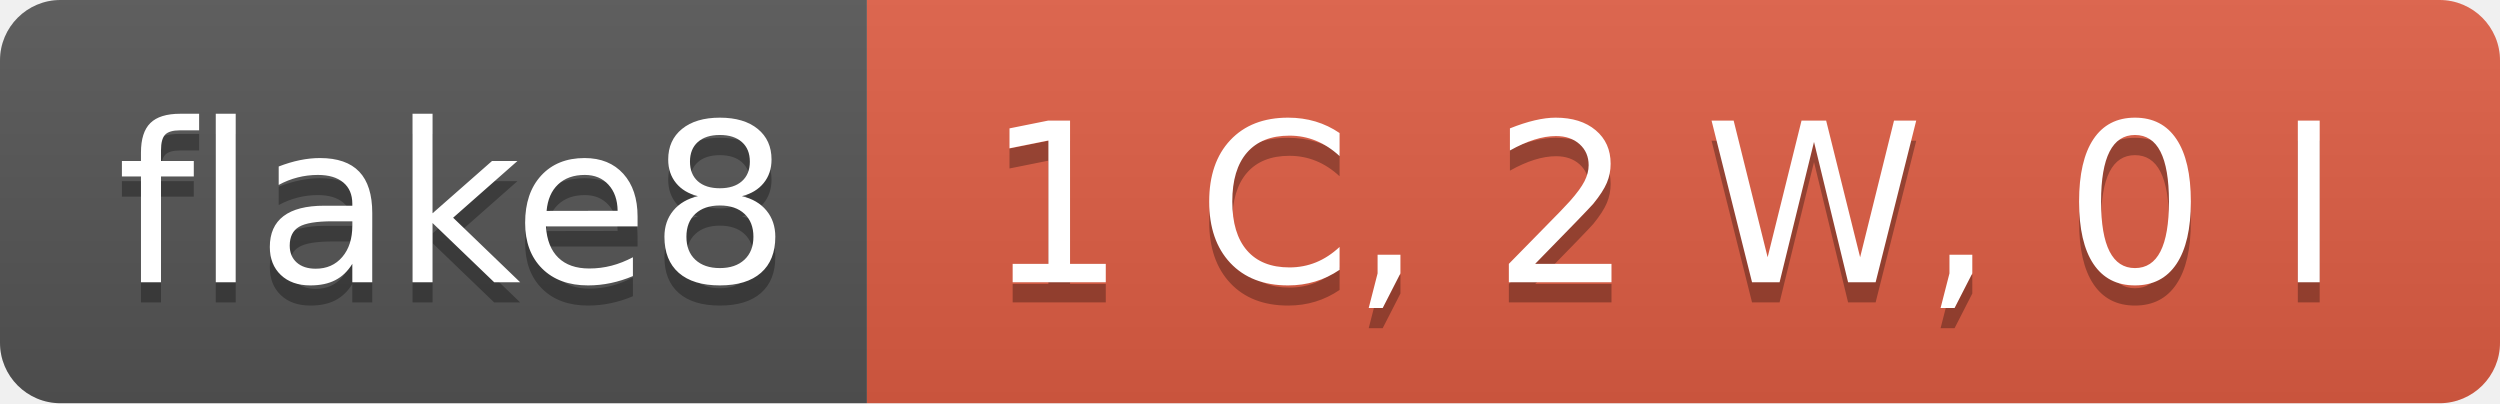
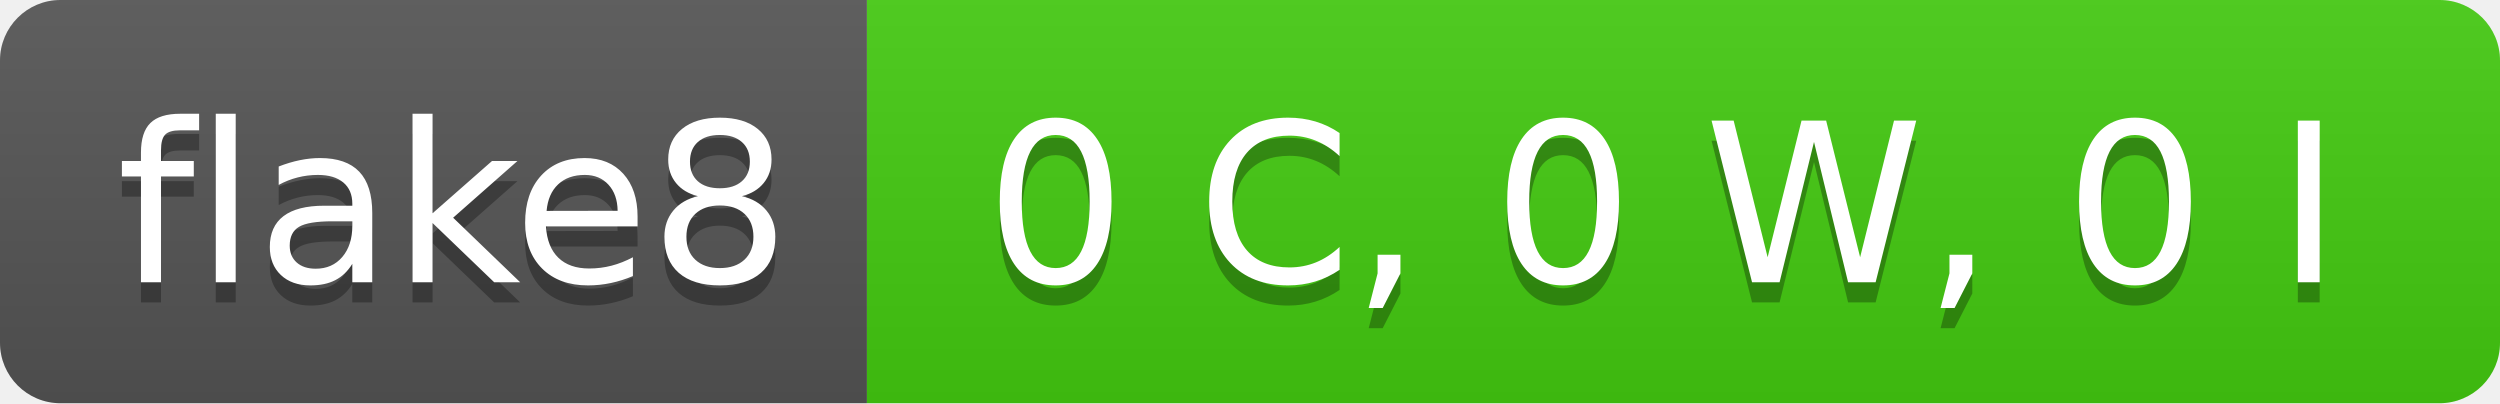
- <svg xmlns="http://www.w3.org/2000/svg" width="124" height="20" role="img" aria-label="flake8: 1 C, 2 W, 0 I">
+ <svg xmlns="http://www.w3.org/2000/svg" width="124" height="20" role="img" aria-label="flake8: 0 C, 0 W, 0 I">
  <linearGradient id="s" x2="0" y2="100%">
    <stop offset="0" stop-color="#bbb" stop-opacity=".1" />
    <stop offset="1" stop-opacity=".1" />
  </linearGradient>
  <clipPath id="r">
    <rect width="124" height="20" rx="3" fill="#fff" />
  </clipPath>
  <g clip-path="url(#r)">
    <rect width="43" height="20" fill="#555" />
-     <rect x="43" width="81" height="20" fill="#e05d44" />
+     <rect x="43" width="81" height="20" fill="#4c1" />
    <rect width="124" height="20" fill="url(#s)" />
  </g>
  <g fill="#fff" text-anchor="middle" font-family="Verdana,Geneva,DejaVu Sans,sans-serif" text-rendering="geometricPrecision" font-size="110">
    <text aria-hidden="true" x="225" y="150" fill="#010101" fill-opacity=".3" transform="scale(.1)" textLength="330">flake8</text>
    <text x="225" y="140" transform="scale(.1)" fill="#fff" textLength="330">flake8</text>
-     <text aria-hidden="true" x="825" y="150" fill="#010101" fill-opacity=".3" transform="scale(.1)" textLength="710">1 C, 2 W, 0 I</text>
-     <text x="825" y="140" transform="scale(.1)" fill="#fff" textLength="710">1 C, 2 W, 0 I</text>
+     <text aria-hidden="true" x="825" y="150" fill="#010101" fill-opacity=".3" transform="scale(.1)" textLength="710">0 C, 0 W, 0 I</text>
+     <text x="825" y="140" transform="scale(.1)" fill="#fff" textLength="710">0 C, 0 W, 0 I</text>
  </g>
</svg>
